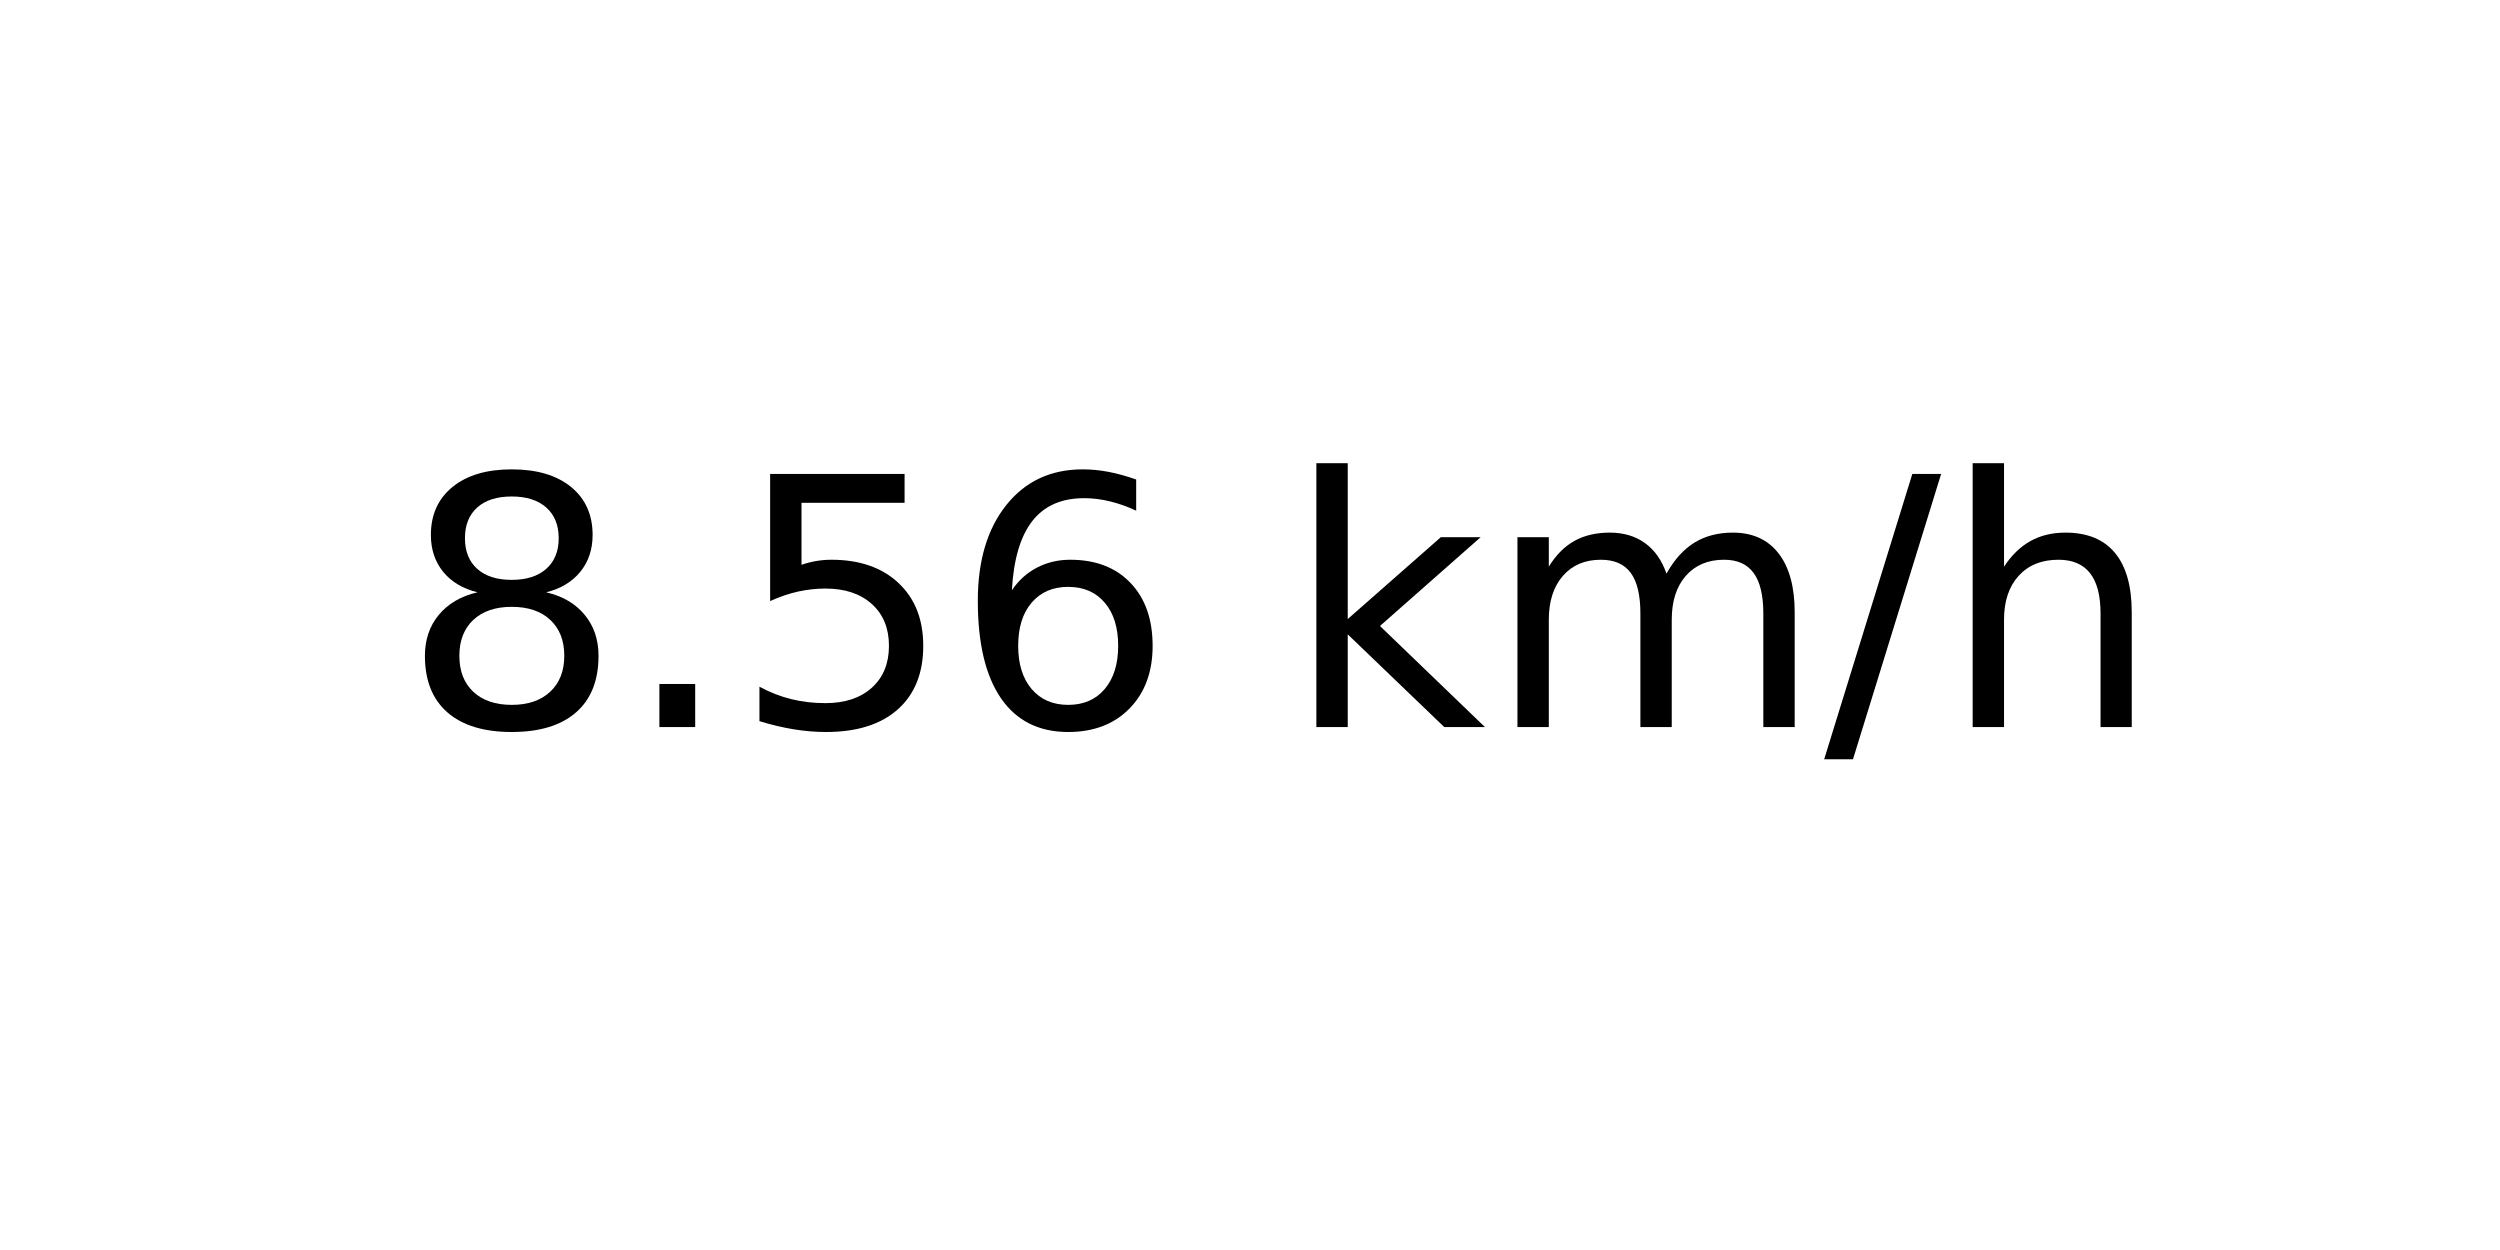
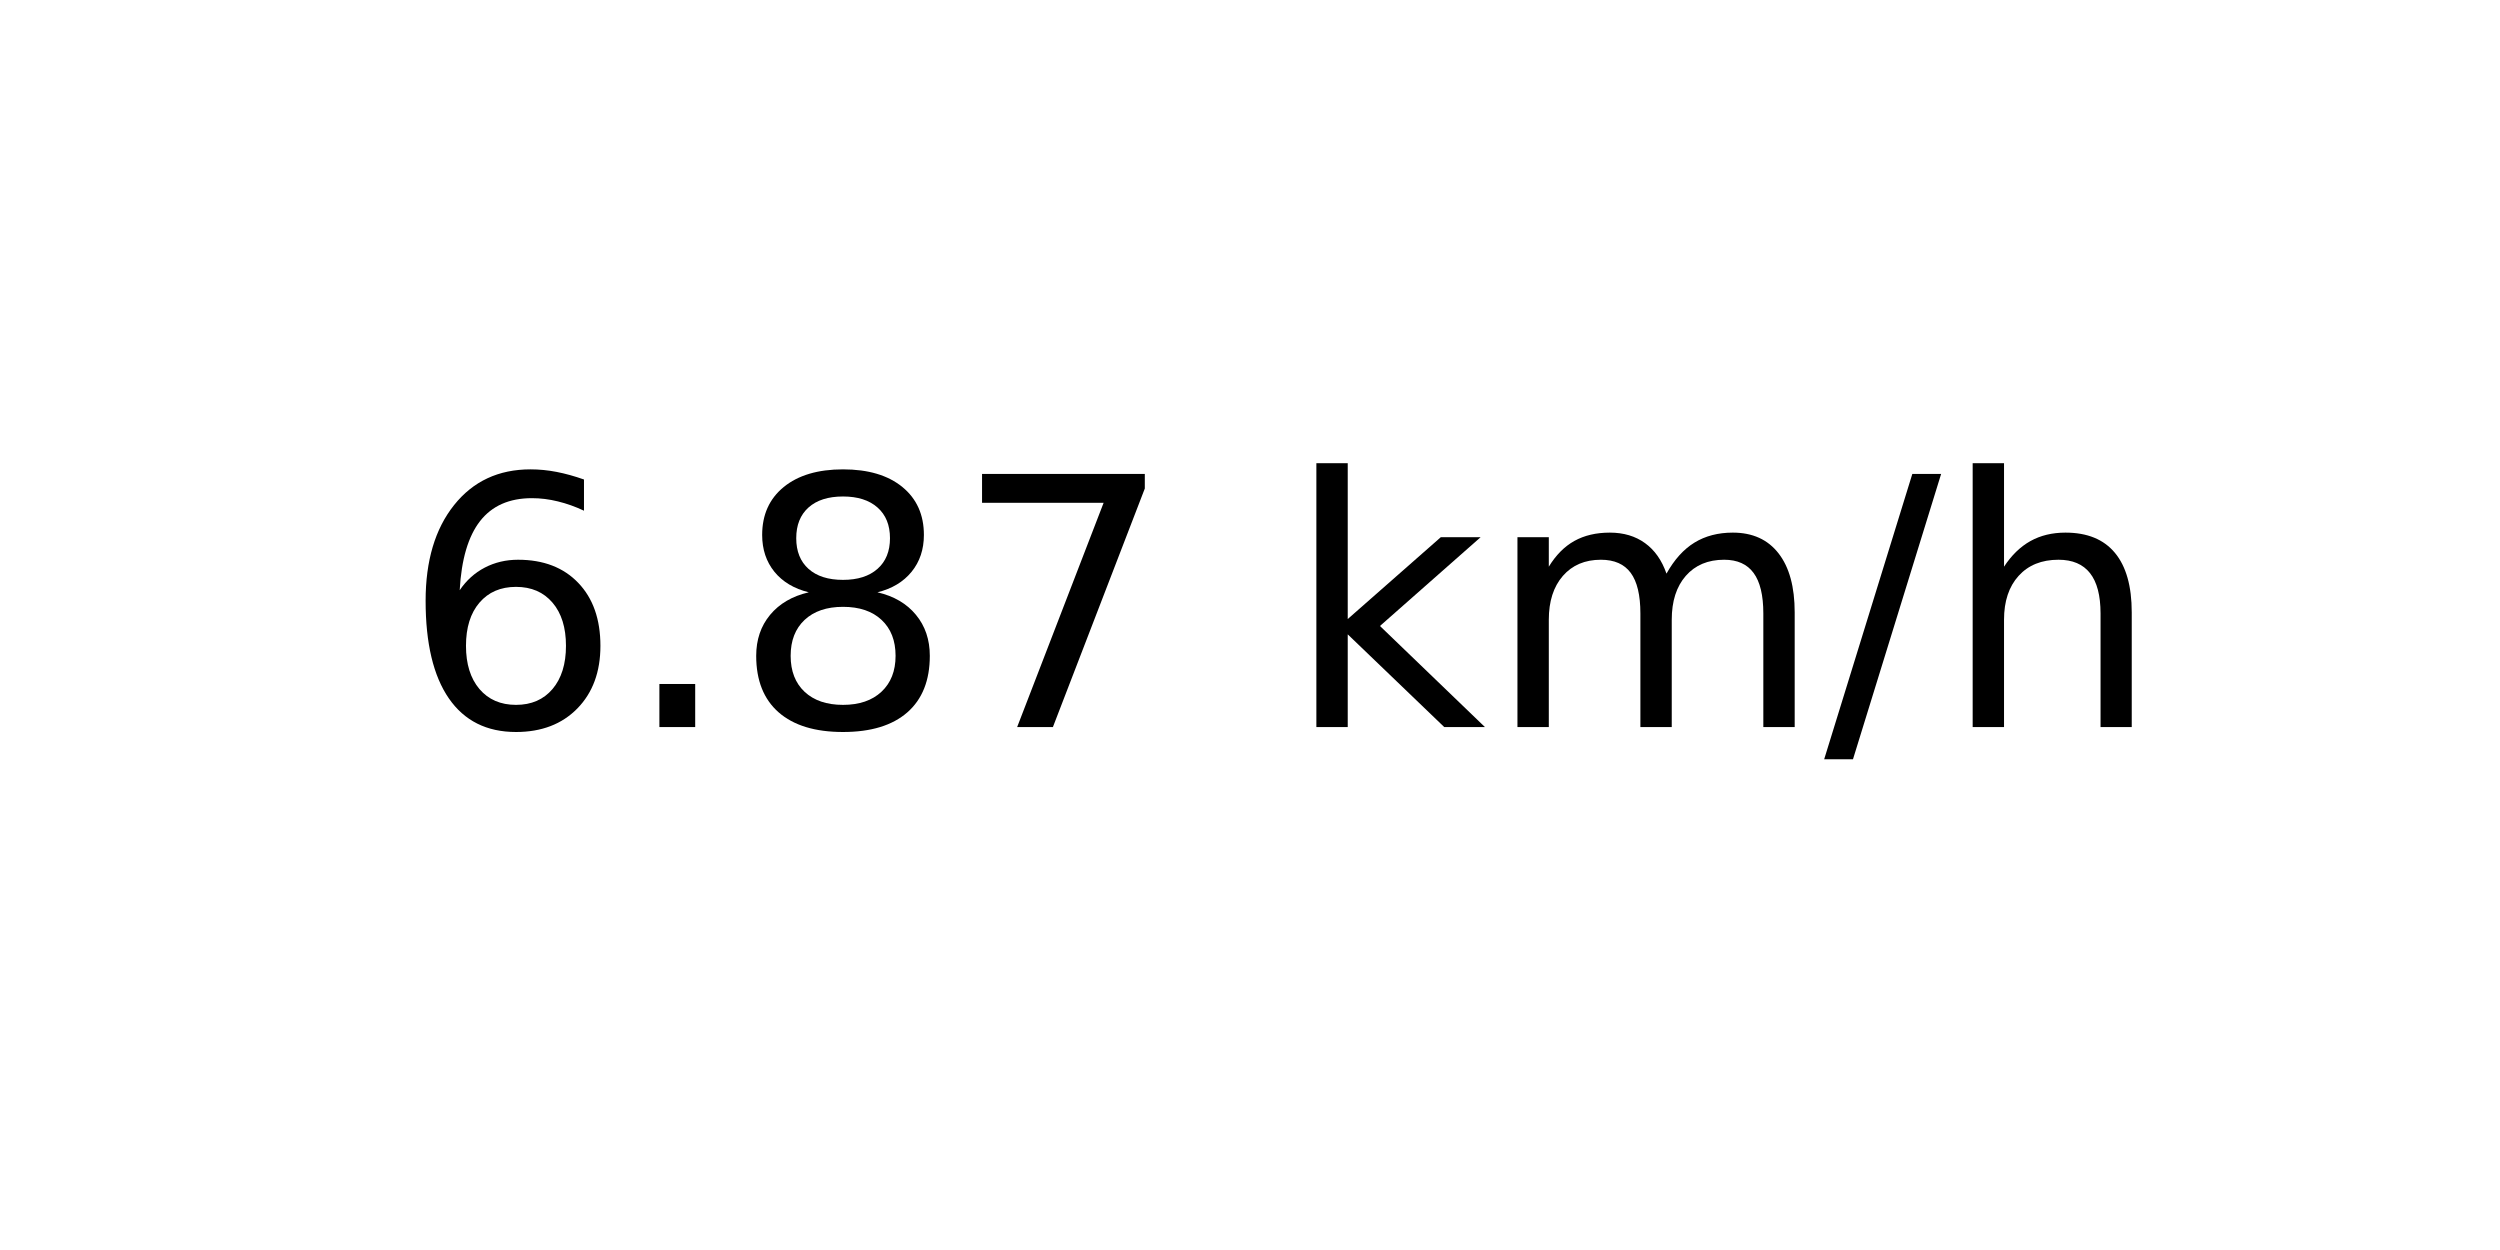
<svg xmlns="http://www.w3.org/2000/svg" xmlns:xlink="http://www.w3.org/1999/xlink" width="72pt" height="36pt" viewBox="0 0 72 36" version="1.1">
  <defs>
    <style type="text/css">*{stroke-linejoin: round; stroke-linecap: butt}</style>
  </defs>
  <g id="figure_1">
    <g id="axes_1">
      <g id="text_1">
        <g transform="translate(11.55937 20.93937) scale(0.1 -0.1)">
          <defs>
+             <path id="DejaVuSans-36" d="M 2113 2584  Q 1688 2584 1439 2293  Q 1191 2003 1191 1497  Q 1191 994 1439 701  Q 1688 409 2113 409  Q 2538 409 2786 701  Q 3034 994 3034 1497  Q 3034 2003 2786 2293  Q 2538 2584 2113 2584  z M 3366 4563  L 3366 3988  Q 3128 4100 2886 4159  Q 2644 4219 2406 4219  Q 1781 4219 1451 3797  Q 1122 3375 1075 2522  Q 1259 2794 1537 2939  Q 1816 3084 2150 3084  Q 2853 3084 3261 2657  Q 3669 2231 3669 1497  Q 3669 778 3244 343  Q 2819 -91 2113 -91  Q 1303 -91 875 529  Q 447 1150 447 2328  Q 447 3434 972 4092  Q 1497 4750 2381 4750  Q 2619 4750 2861 4703  Q 3103 4656 3366 4563  z " transform="scale(0.015625)" />
+             <path id="DejaVuSans-2e" d="M 684 794  L 1344 794  L 1344 0  L 684 0  L 684 794  z " transform="scale(0.015625)" />
            <path id="DejaVuSans-38" d="M 2034 2216  Q 1584 2216 1326 1975  Q 1069 1734 1069 1313  Q 1069 891 1326 650  Q 1584 409 2034 409  Q 2484 409 2743 651  Q 3003 894 3003 1313  Q 3003 1734 2745 1975  Q 2488 2216 2034 2216  z M 1403 2484  Q 997 2584 770 2862  Q 544 3141 544 3541  Q 544 4100 942 4425  Q 1341 4750 2034 4750  Q 2731 4750 3128 4425  Q 3525 4100 3525 3541  Q 3525 3141 3298 2862  Q 3072 2584 2669 2484  Q 3125 2378 3379 2068  Q 3634 1759 3634 1313  Q 3634 634 3220 271  Q 2806 -91 2034 -91  Q 1263 -91 848 271  Q 434 634 434 1313  Q 434 1759 690 2068  Q 947 2378 1403 2484  z M 1172 3481  Q 1172 3119 1398 2916  Q 1625 2713 2034 2713  Q 2441 2713 2670 2916  Q 2900 3119 2900 3481  Q 2900 3844 2670 4047  Q 2441 4250 2034 4250  Q 1625 4250 1398 4047  Q 1172 3844 1172 3481  z " transform="scale(0.015625)" />
-             <path id="DejaVuSans-2e" d="M 684 794  L 1344 794  L 1344 0  L 684 0  L 684 794  z " transform="scale(0.015625)" />
-             <path id="DejaVuSans-35" d="M 691 4666  L 3169 4666  L 3169 4134  L 1269 4134  L 1269 2991  Q 1406 3038 1543 3061  Q 1681 3084 1819 3084  Q 2600 3084 3056 2656  Q 3513 2228 3513 1497  Q 3513 744 3044 326  Q 2575 -91 1722 -91  Q 1428 -91 1123 -41  Q 819 9 494 109  L 494 744  Q 775 591 1075 516  Q 1375 441 1709 441  Q 2250 441 2565 725  Q 2881 1009 2881 1497  Q 2881 1984 2565 2268  Q 2250 2553 1709 2553  Q 1456 2553 1204 2497  Q 953 2441 691 2322  L 691 4666  z " transform="scale(0.015625)" />
-             <path id="DejaVuSans-36" d="M 2113 2584  Q 1688 2584 1439 2293  Q 1191 2003 1191 1497  Q 1191 994 1439 701  Q 1688 409 2113 409  Q 2538 409 2786 701  Q 3034 994 3034 1497  Q 3034 2003 2786 2293  Q 2538 2584 2113 2584  z M 3366 4563  L 3366 3988  Q 3128 4100 2886 4159  Q 2644 4219 2406 4219  Q 1781 4219 1451 3797  Q 1122 3375 1075 2522  Q 1259 2794 1537 2939  Q 1816 3084 2150 3084  Q 2853 3084 3261 2657  Q 3669 2231 3669 1497  Q 3669 778 3244 343  Q 2819 -91 2113 -91  Q 1303 -91 875 529  Q 447 1150 447 2328  Q 447 3434 972 4092  Q 1497 4750 2381 4750  Q 2619 4750 2861 4703  Q 3103 4656 3366 4563  z " transform="scale(0.015625)" />
+             <path id="DejaVuSans-37" d="M 525 4666  L 3525 4666  L 3525 4397  L 1831 0  L 1172 0  L 2766 4134  L 525 4134  L 525 4666  z " transform="scale(0.015625)" />
            <path id="DejaVuSans-20" transform="scale(0.015625)" />
            <path id="DejaVuSans-6b" d="M 581 4863  L 1159 4863  L 1159 1991  L 2875 3500  L 3609 3500  L 1753 1863  L 3688 0  L 2938 0  L 1159 1709  L 1159 0  L 581 0  L 581 4863  z " transform="scale(0.015625)" />
            <path id="DejaVuSans-6d" d="M 3328 2828  Q 3544 3216 3844 3400  Q 4144 3584 4550 3584  Q 5097 3584 5394 3201  Q 5691 2819 5691 2113  L 5691 0  L 5113 0  L 5113 2094  Q 5113 2597 4934 2840  Q 4756 3084 4391 3084  Q 3944 3084 3684 2787  Q 3425 2491 3425 1978  L 3425 0  L 2847 0  L 2847 2094  Q 2847 2600 2669 2842  Q 2491 3084 2119 3084  Q 1678 3084 1418 2786  Q 1159 2488 1159 1978  L 1159 0  L 581 0  L 581 3500  L 1159 3500  L 1159 2956  Q 1356 3278 1631 3431  Q 1906 3584 2284 3584  Q 2666 3584 2933 3390  Q 3200 3197 3328 2828  z " transform="scale(0.015625)" />
            <path id="DejaVuSans-2f" d="M 1625 4666  L 2156 4666  L 531 -594  L 0 -594  L 1625 4666  z " transform="scale(0.015625)" />
            <path id="DejaVuSans-68" d="M 3513 2113  L 3513 0  L 2938 0  L 2938 2094  Q 2938 2591 2744 2837  Q 2550 3084 2163 3084  Q 1697 3084 1428 2787  Q 1159 2491 1159 1978  L 1159 0  L 581 0  L 581 4863  L 1159 4863  L 1159 2956  Q 1366 3272 1645 3428  Q 1925 3584 2291 3584  Q 2894 3584 3203 3211  Q 3513 2838 3513 2113  z " transform="scale(0.015625)" />
          </defs>
-           <use xlink:href="#DejaVuSans-38" />
+           <use xlink:href="#DejaVuSans-36" />
          <use xlink:href="#DejaVuSans-2e" x="63.623" />
-           <use xlink:href="#DejaVuSans-35" x="95.41" />
-           <use xlink:href="#DejaVuSans-36" x="159.033" />
+           <use xlink:href="#DejaVuSans-38" x="95.41" />
+           <use xlink:href="#DejaVuSans-37" x="159.033" />
          <use xlink:href="#DejaVuSans-20" x="222.656" />
          <use xlink:href="#DejaVuSans-6b" x="254.443" />
          <use xlink:href="#DejaVuSans-6d" x="312.354" />
          <use xlink:href="#DejaVuSans-2f" x="409.766" />
          <use xlink:href="#DejaVuSans-68" x="443.457" />
        </g>
      </g>
    </g>
  </g>
</svg>
